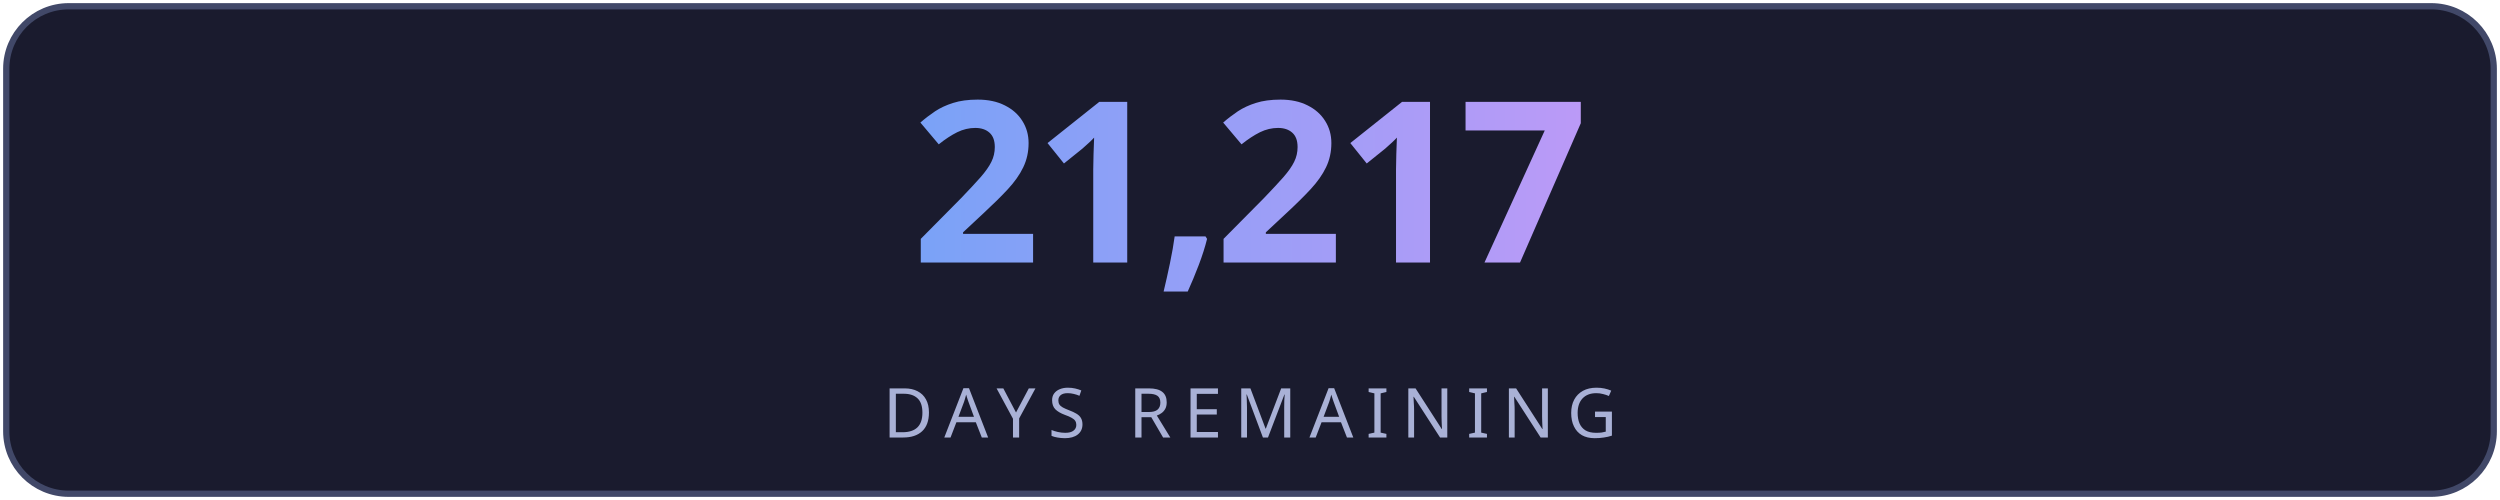
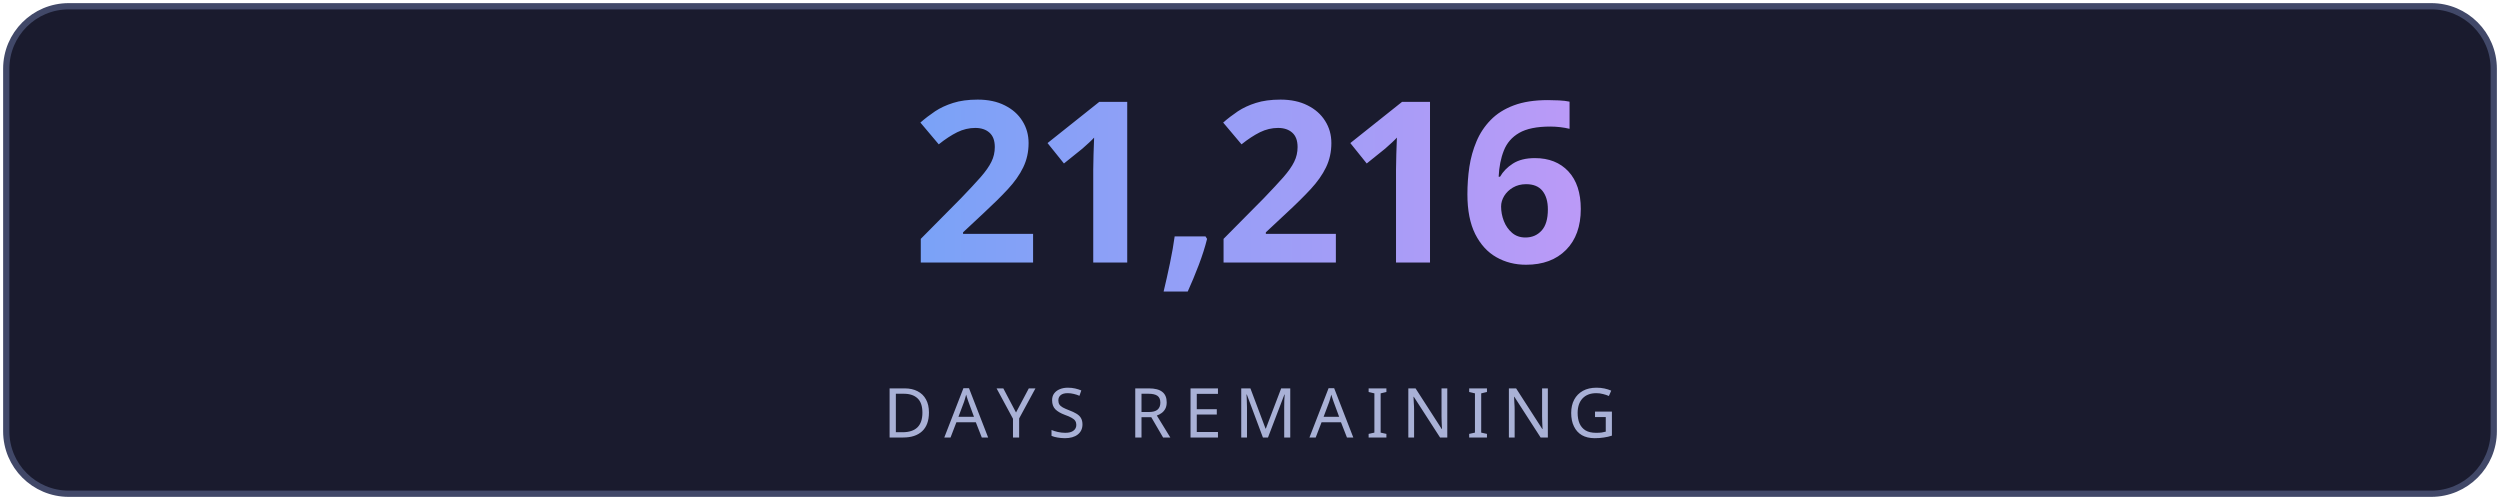
<svg xmlns="http://www.w3.org/2000/svg" width="400" height="80" viewBox="0 0 400 80" fill="none">
  <defs>
    <linearGradient id="g" x1="0" y1="0" x2="1" y2="0">
      <stop offset="0%" stop-color="#7aa2f7" />
      <stop offset="100%" stop-color="#bb9af7" />
    </linearGradient>
    <linearGradient id="lg" x1="0" y1="0" x2="1" y2="0">
      <stop offset="0%" stop-color="#7aa2f7" stop-opacity="0" />
      <stop offset="50%" stop-color="#7aa2f7" stop-opacity="0.6" />
      <stop offset="100%" stop-color="#bb9af7" stop-opacity="0" />
    </linearGradient>
    <filter id="glow">
      <feGaussianBlur stdDeviation="3" result="blur" />
      <feMerge>
        <feMergeNode in="blur" />
        <feMergeNode in="SourceGraphic" />
      </feMerge>
    </filter>
  </defs>
  <rect fill="#1a1b2e" stroke="#414868" x="1" y="1" width="398" height="78" rx="10" stroke-width="1" />
-   <text fill="url(#g)" x="200" y="42" font-size="36" font-weight="700" text-anchor="middle" font-family="'Segoe UI', system-ui, sans-serif" letter-spacing="-1">21,217</text>
+   <text fill="url(#g)" x="200" y="42" font-size="36" font-weight="700" text-anchor="middle" font-family="'Segoe UI', system-ui, sans-serif" letter-spacing="-1">21,216</text>
  <line x1="110" y1="54" x2="290" y2="54" stroke="url(#lg)" stroke-width="1" />
  <text fill="#a9b1d6" x="200" y="70" font-size="11" text-anchor="middle" font-family="'Segoe UI', system-ui, sans-serif" letter-spacing="2">DAYS REMAINING</text>
</svg>
